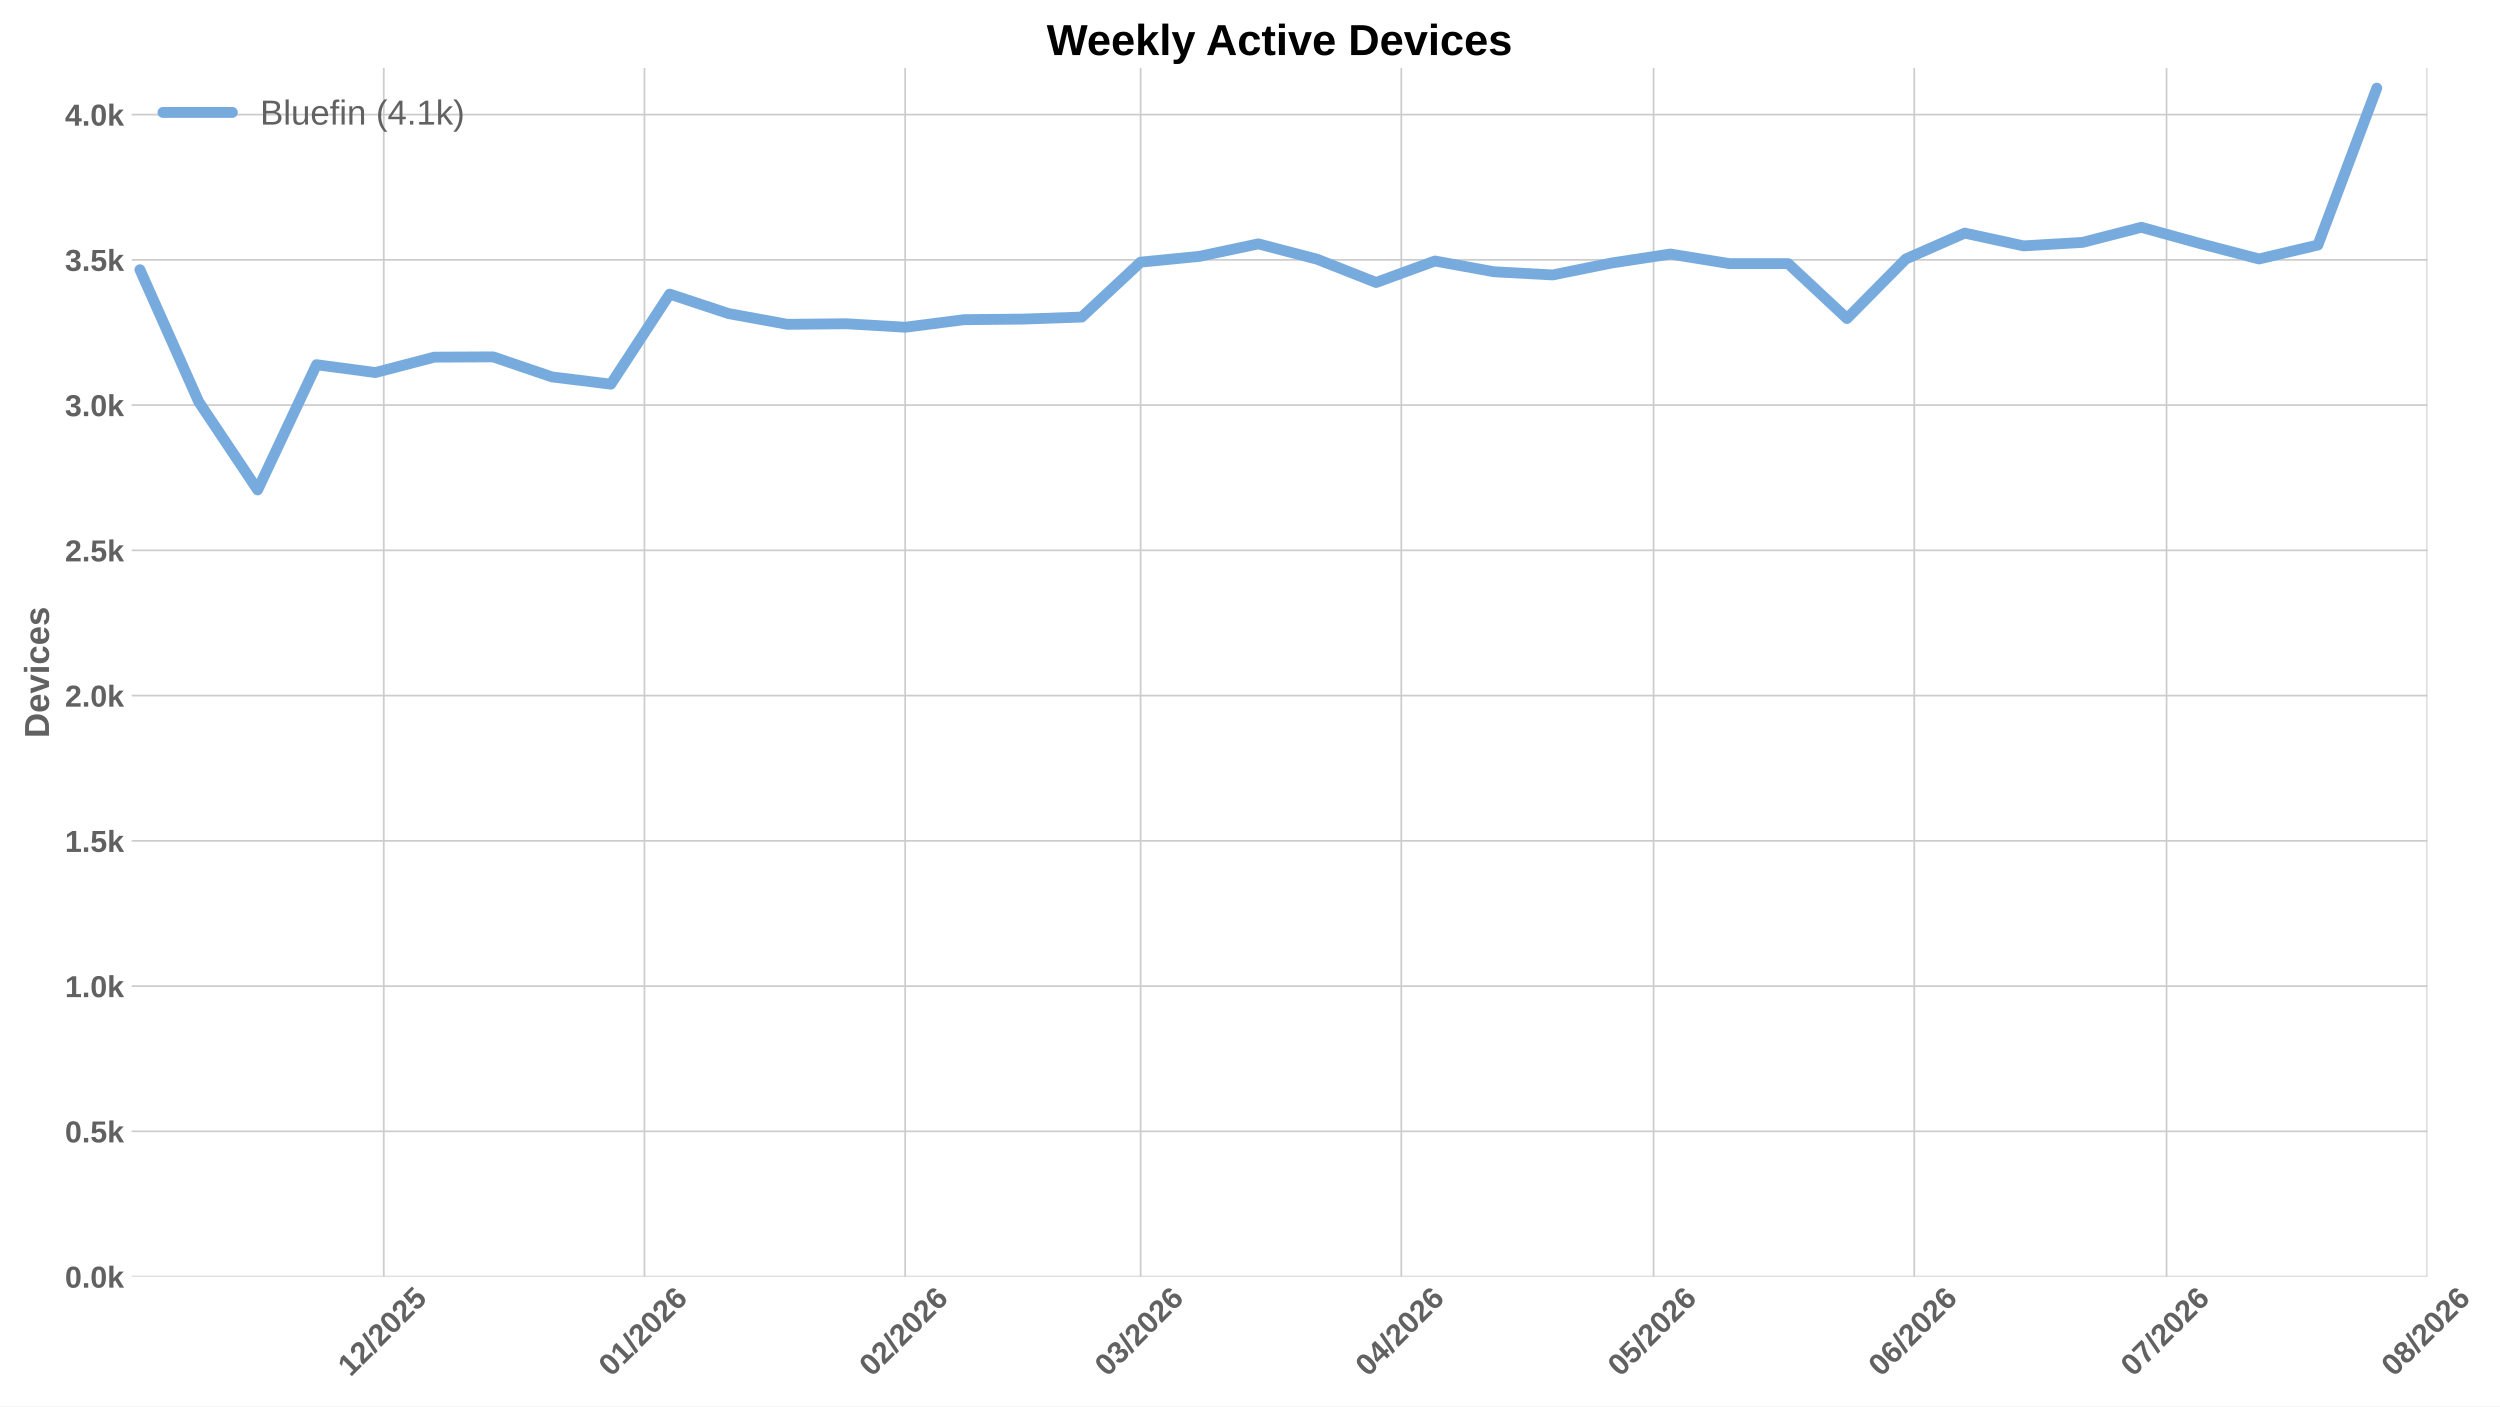
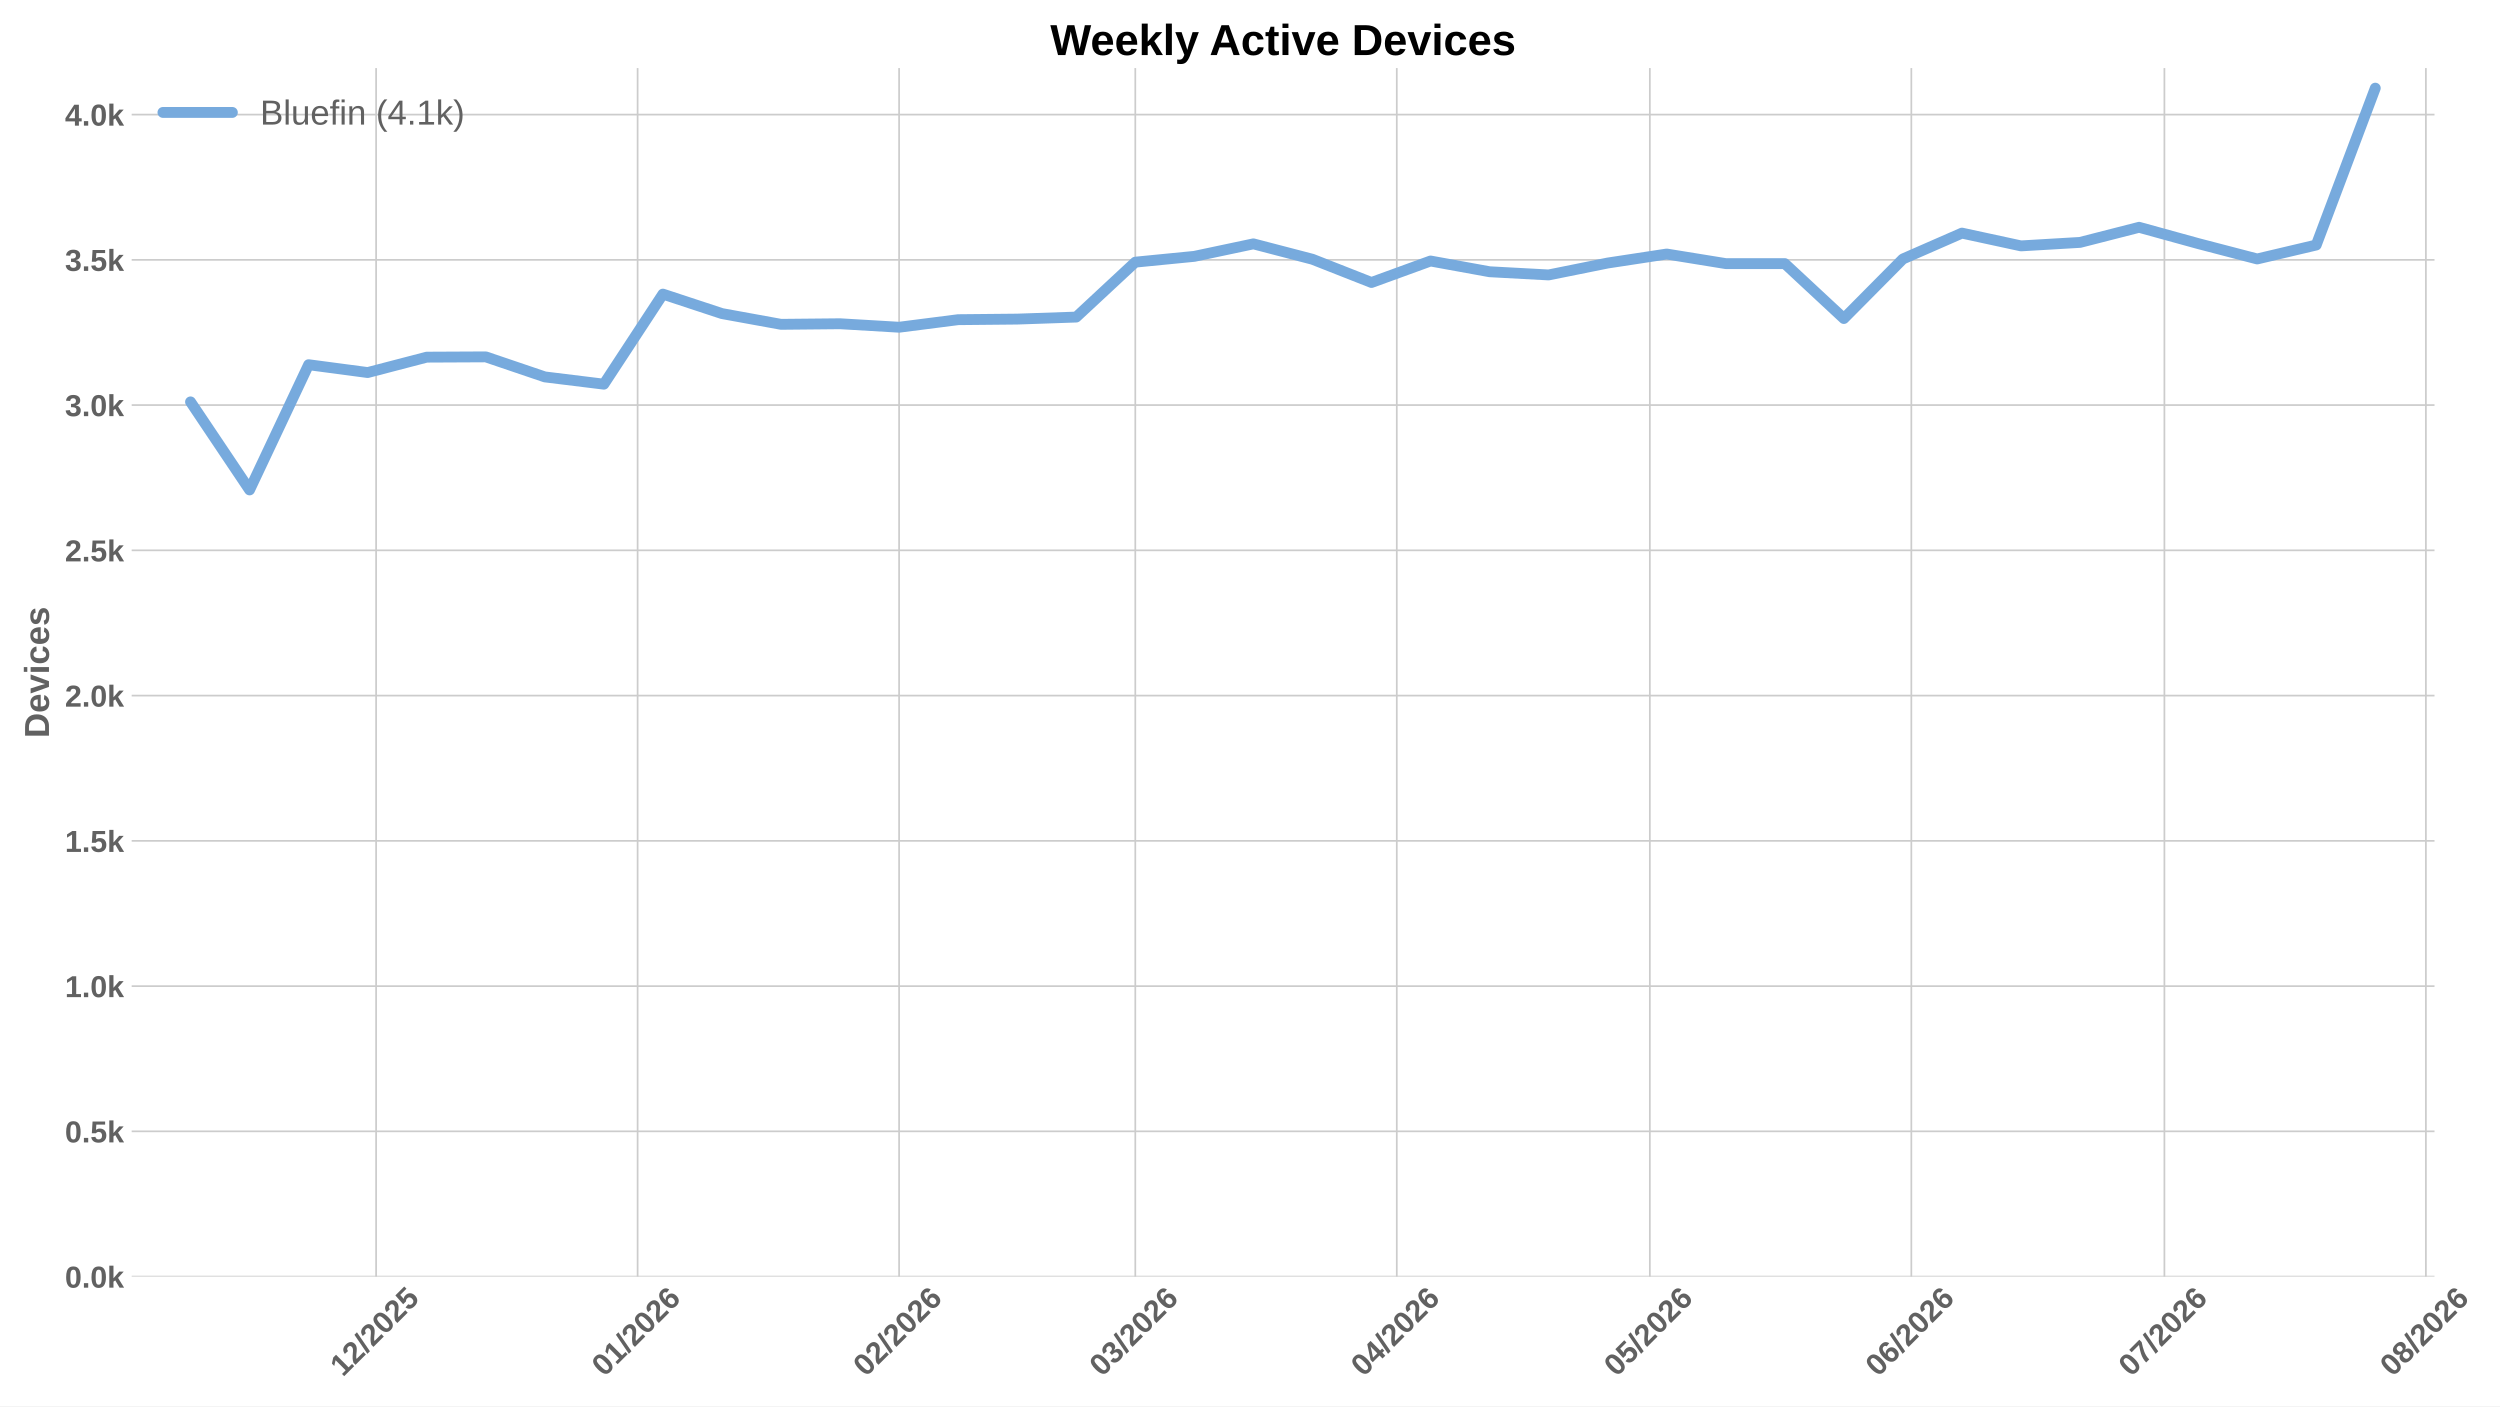
<svg xmlns="http://www.w3.org/2000/svg" xmlns:xlink="http://www.w3.org/1999/xlink" width="1152pt" height="648pt" viewBox="0 0 1152 648" version="1.1">
  <defs>
    <style type="text/css">*{stroke-linejoin: round; stroke-linecap: butt}</style>
  </defs>
  <g id="figure_1">
    <g id="patch_1">
      <path d="M 0 648  L 1152 648  L 1152 0  L 0 0  z " style="fill: #ffffff" />
    </g>
    <g id="axes_1">
      <g id="patch_2">
-         <path d="M 60.676 588.262  L 1118.549 588.262  L 1118.549 31.361  L 60.676 31.361  z " style="fill: #ffffff" />
+         <path d="M 60.676 588.262  L 1121.825 588.262  L 1121.825 31.361  L 60.676 31.361  z " style="fill: #ffffff" />
      </g>
      <g id="matplotlib.axis_1">
        <g id="xtick_1">
          <g id="line2d_1">
-             <path d="M 176.845 588.262  L 176.845 31.361  " clip-path="url(#pafa964f467)" style="fill: none; stroke: #cccccc; stroke-width: 0.8; stroke-linecap: round" />
+             <path d="M 173.311 588.262  L 173.311 31.361  " clip-path="url(#p1ce09789c3)" style="fill: none; stroke: #cccccc; stroke-width: 0.8; stroke-linecap: round" />
          </g>
          <g id="line2d_2" />
          <g id="text_1">
-             <g style="fill: #616161" transform="translate(161.5171 634.7498) rotate(-45) scale(0.14 -0.14)">
+             <g style="fill: #616161" transform="translate(157.9829 634.7498) rotate(-45) scale(0.14 -0.14)">
              <defs>
                <path id="LiberationSans-Bold-14" d="M 403 0  L 403 653  L 1494 653  L 1494 3656  L 438 2997  L 438 3688  L 1541 4403  L 2372 4403  L 2372 653  L 3381 653  L 3381 0  L 403 0  z " transform="scale(0.015625)" />
                <path id="LiberationSans-Bold-15" d="M 222 0  L 222 609  Q 394 988 711 1347  Q 1028 1706 1509 2097  Q 1972 2472 2158 2715  Q 2344 2959 2344 3194  Q 2344 3769 1766 3769  Q 1484 3769 1336 3617  Q 1188 3466 1144 3163  L 259 3213  Q 334 3825 717 4147  Q 1100 4469 1759 4469  Q 2472 4469 2853 4144  Q 3234 3819 3234 3231  Q 3234 2922 3112 2672  Q 2991 2422 2800 2211  Q 2609 2000 2376 1815  Q 2144 1631 1925 1456  Q 1706 1281 1526 1103  Q 1347 925 1259 722  L 3303 722  L 3303 0  L 222 0  z " transform="scale(0.015625)" />
                <path id="LiberationSans-Bold-12" d="M 63 -128  L 972 4638  L 1716 4638  L 822 -128  L 63 -128  z " transform="scale(0.015625)" />
                <path id="LiberationSans-Bold-13" d="M 3297 2203  Q 3297 1088 2914 512  Q 2531 -63 1766 -63  Q 253 -63 253 2203  Q 253 2994 418 3494  Q 584 3994 915 4231  Q 1247 4469 1791 4469  Q 2572 4469 2934 3903  Q 3297 3338 3297 2203  z M 2416 2203  Q 2416 2813 2356 3150  Q 2297 3488 2165 3634  Q 2034 3781 1784 3781  Q 1519 3781 1383 3632  Q 1247 3484 1189 3148  Q 1131 2813 1131 2203  Q 1131 1600 1192 1261  Q 1253 922 1386 775  Q 1519 628 1772 628  Q 2022 628 2158 783  Q 2294 938 2355 1278  Q 2416 1619 2416 2203  z " transform="scale(0.015625)" />
                <path id="LiberationSans-Bold-18" d="M 3381 1466  Q 3381 766 2945 351  Q 2509 -63 1750 -63  Q 1088 -63 689 235  Q 291 534 197 1100  L 1075 1172  Q 1144 891 1319 762  Q 1494 634 1759 634  Q 2088 634 2283 843  Q 2478 1053 2478 1447  Q 2478 1794 2293 2001  Q 2109 2209 1778 2209  Q 1413 2209 1181 1925  L 325 1925  L 478 4403  L 3125 4403  L 3125 3750  L 1275 3750  L 1203 2638  Q 1522 2919 2000 2919  Q 2628 2919 3004 2528  Q 3381 2138 3381 1466  z " transform="scale(0.015625)" />
              </defs>
              <use xlink:href="#LiberationSans-Bold-14" />
              <use xlink:href="#LiberationSans-Bold-15" transform="translate(55.60938 0)" />
              <use xlink:href="#LiberationSans-Bold-12" transform="translate(111.2188 0)" />
              <use xlink:href="#LiberationSans-Bold-15" transform="translate(139 0)" />
              <use xlink:href="#LiberationSans-Bold-13" transform="translate(194.6094 0)" />
              <use xlink:href="#LiberationSans-Bold-15" transform="translate(250.2188 0)" />
              <use xlink:href="#LiberationSans-Bold-18" transform="translate(305.8281 0)" />
            </g>
          </g>
        </g>
        <g id="xtick_2">
          <g id="line2d_3">
-             <path d="M 296.97 588.262  L 296.97 31.361  " clip-path="url(#pafa964f467)" style="fill: none; stroke: #cccccc; stroke-width: 0.8; stroke-linecap: round" />
+             <path d="M 293.808 588.262  L 293.808 31.361  " clip-path="url(#p1ce09789c3)" style="fill: none; stroke: #cccccc; stroke-width: 0.8; stroke-linecap: round" />
          </g>
          <g id="line2d_4" />
          <g id="text_2">
-             <g style="fill: #616161" transform="translate(281.6419 634.7498) rotate(-45) scale(0.14 -0.14)">
+             <g style="fill: #616161" transform="translate(278.4797 634.7498) rotate(-45) scale(0.14 -0.14)">
              <defs>
                <path id="LiberationSans-Bold-19" d="M 3328 1441  Q 3328 738 2934 337  Q 2541 -63 1847 -63  Q 1069 -63 651 482  Q 234 1028 234 2100  Q 234 3278 657 3873  Q 1081 4469 1869 4469  Q 2428 4469 2751 4222  Q 3075 3975 3209 3456  L 2381 3341  Q 2263 3775 1850 3775  Q 1497 3775 1295 3422  Q 1094 3069 1094 2350  Q 1234 2584 1484 2709  Q 1734 2834 2050 2834  Q 2641 2834 2984 2459  Q 3328 2084 3328 1441  z M 2447 1416  Q 2447 1791 2273 1989  Q 2100 2188 1797 2188  Q 1506 2188 1331 2002  Q 1156 1816 1156 1509  Q 1156 1125 1339 873  Q 1522 622 1819 622  Q 2116 622 2281 833  Q 2447 1044 2447 1416  z " transform="scale(0.015625)" />
              </defs>
              <use xlink:href="#LiberationSans-Bold-13" />
              <use xlink:href="#LiberationSans-Bold-14" transform="translate(55.60938 0)" />
              <use xlink:href="#LiberationSans-Bold-12" transform="translate(111.2188 0)" />
              <use xlink:href="#LiberationSans-Bold-15" transform="translate(139 0)" />
              <use xlink:href="#LiberationSans-Bold-13" transform="translate(194.6094 0)" />
              <use xlink:href="#LiberationSans-Bold-15" transform="translate(250.2188 0)" />
              <use xlink:href="#LiberationSans-Bold-19" transform="translate(305.8281 0)" />
            </g>
          </g>
        </g>
        <g id="xtick_3">
          <g id="line2d_5">
-             <path d="M 417.095 588.262  L 417.095 31.361  " clip-path="url(#pafa964f467)" style="fill: none; stroke: #cccccc; stroke-width: 0.8; stroke-linecap: round" />
+             <path d="M 414.305 588.262  L 414.305 31.361  " clip-path="url(#p1ce09789c3)" style="fill: none; stroke: #cccccc; stroke-width: 0.8; stroke-linecap: round" />
          </g>
          <g id="line2d_6" />
          <g id="text_3">
-             <g style="fill: #616161" transform="translate(401.7667 634.7498) rotate(-45) scale(0.14 -0.14)">
+             <g style="fill: #616161" transform="translate(398.9765 634.7498) rotate(-45) scale(0.14 -0.14)">
              <use xlink:href="#LiberationSans-Bold-13" />
              <use xlink:href="#LiberationSans-Bold-15" transform="translate(55.60938 0)" />
              <use xlink:href="#LiberationSans-Bold-12" transform="translate(111.2188 0)" />
              <use xlink:href="#LiberationSans-Bold-15" transform="translate(139 0)" />
              <use xlink:href="#LiberationSans-Bold-13" transform="translate(194.6094 0)" />
              <use xlink:href="#LiberationSans-Bold-15" transform="translate(250.2188 0)" />
              <use xlink:href="#LiberationSans-Bold-19" transform="translate(305.8281 0)" />
            </g>
          </g>
        </g>
        <g id="xtick_4">
          <g id="line2d_7">
-             <path d="M 525.595 588.262  L 525.595 31.361  " clip-path="url(#pafa964f467)" style="fill: none; stroke: #cccccc; stroke-width: 0.8; stroke-linecap: round" />
+             <path d="M 523.141 588.262  L 523.141 31.361  " clip-path="url(#p1ce09789c3)" style="fill: none; stroke: #cccccc; stroke-width: 0.8; stroke-linecap: round" />
          </g>
          <g id="line2d_8" />
          <g id="text_4">
-             <g style="fill: #616161" transform="translate(510.2665 634.7498) rotate(-45) scale(0.14 -0.14)">
+             <g style="fill: #616161" transform="translate(507.8123 634.7498) rotate(-45) scale(0.14 -0.14)">
              <defs>
                <path id="LiberationSans-Bold-16" d="M 3328 1222  Q 3328 603 2922 265  Q 2516 -72 1766 -72  Q 1056 -72 637 254  Q 219 581 147 1197  L 1041 1275  Q 1125 641 1763 641  Q 2078 641 2253 797  Q 2428 953 2428 1275  Q 2428 1569 2215 1725  Q 2003 1881 1584 1881  L 1278 1881  L 1278 2591  L 1566 2591  Q 1944 2591 2134 2745  Q 2325 2900 2325 3188  Q 2325 3459 2173 3614  Q 2022 3769 1731 3769  Q 1459 3769 1292 3619  Q 1125 3469 1100 3194  L 222 3256  Q 291 3825 694 4147  Q 1097 4469 1747 4469  Q 2438 4469 2827 4158  Q 3216 3847 3216 3297  Q 3216 2884 2973 2618  Q 2731 2353 2275 2266  L 2275 2253  Q 2781 2194 3054 1920  Q 3328 1647 3328 1222  z " transform="scale(0.015625)" />
              </defs>
              <use xlink:href="#LiberationSans-Bold-13" />
              <use xlink:href="#LiberationSans-Bold-16" transform="translate(55.60938 0)" />
              <use xlink:href="#LiberationSans-Bold-12" transform="translate(111.2188 0)" />
              <use xlink:href="#LiberationSans-Bold-15" transform="translate(139 0)" />
              <use xlink:href="#LiberationSans-Bold-13" transform="translate(194.6094 0)" />
              <use xlink:href="#LiberationSans-Bold-15" transform="translate(250.2188 0)" />
              <use xlink:href="#LiberationSans-Bold-19" transform="translate(305.8281 0)" />
            </g>
          </g>
        </g>
        <g id="xtick_5">
          <g id="line2d_9">
-             <path d="M 645.72 588.262  L 645.72 31.361  " clip-path="url(#pafa964f467)" style="fill: none; stroke: #cccccc; stroke-width: 0.8; stroke-linecap: round" />
+             <path d="M 643.637 588.262  L 643.637 31.361  " clip-path="url(#p1ce09789c3)" style="fill: none; stroke: #cccccc; stroke-width: 0.8; stroke-linecap: round" />
          </g>
          <g id="line2d_10" />
          <g id="text_5">
-             <g style="fill: #616161" transform="translate(630.3912 634.7498) rotate(-45) scale(0.14 -0.14)">
+             <g style="fill: #616161" transform="translate(628.3091 634.7498) rotate(-45) scale(0.14 -0.14)">
              <defs>
                <path id="LiberationSans-Bold-17" d="M 2938 897  L 2938 0  L 2100 0  L 2100 897  L 97 897  L 97 1556  L 1956 4403  L 2938 4403  L 2938 1550  L 3525 1550  L 3525 897  L 2938 897  z M 2100 2991  Q 2100 3159 2111 3356  Q 2122 3553 2128 3609  Q 2047 3434 1834 3103  L 813 1550  L 2100 1550  L 2100 2991  z " transform="scale(0.015625)" />
              </defs>
              <use xlink:href="#LiberationSans-Bold-13" />
              <use xlink:href="#LiberationSans-Bold-17" transform="translate(55.60938 0)" />
              <use xlink:href="#LiberationSans-Bold-12" transform="translate(111.2188 0)" />
              <use xlink:href="#LiberationSans-Bold-15" transform="translate(139 0)" />
              <use xlink:href="#LiberationSans-Bold-13" transform="translate(194.6094 0)" />
              <use xlink:href="#LiberationSans-Bold-15" transform="translate(250.2188 0)" />
              <use xlink:href="#LiberationSans-Bold-19" transform="translate(305.8281 0)" />
            </g>
          </g>
        </g>
        <g id="xtick_6">
          <g id="line2d_11">
-             <path d="M 761.969 588.262  L 761.969 31.361  " clip-path="url(#pafa964f467)" style="fill: none; stroke: #cccccc; stroke-width: 0.8; stroke-linecap: round" />
+             <path d="M 760.247 588.262  L 760.247 31.361  " clip-path="url(#p1ce09789c3)" style="fill: none; stroke: #cccccc; stroke-width: 0.8; stroke-linecap: round" />
          </g>
          <g id="line2d_12" />
          <g id="text_6">
-             <g style="fill: #616161" transform="translate(746.641 634.7498) rotate(-45) scale(0.14 -0.14)">
+             <g style="fill: #616161" transform="translate(744.9189 634.7498) rotate(-45) scale(0.14 -0.14)">
              <use xlink:href="#LiberationSans-Bold-13" />
              <use xlink:href="#LiberationSans-Bold-18" transform="translate(55.60938 0)" />
              <use xlink:href="#LiberationSans-Bold-12" transform="translate(111.2188 0)" />
              <use xlink:href="#LiberationSans-Bold-15" transform="translate(139 0)" />
              <use xlink:href="#LiberationSans-Bold-13" transform="translate(194.6094 0)" />
              <use xlink:href="#LiberationSans-Bold-15" transform="translate(250.2188 0)" />
              <use xlink:href="#LiberationSans-Bold-19" transform="translate(305.8281 0)" />
            </g>
          </g>
        </g>
        <g id="xtick_7">
          <g id="line2d_13">
-             <path d="M 882.094 588.262  L 882.094 31.361  " clip-path="url(#pafa964f467)" style="fill: none; stroke: #cccccc; stroke-width: 0.8; stroke-linecap: round" />
+             <path d="M 880.744 588.262  L 880.744 31.361  " clip-path="url(#p1ce09789c3)" style="fill: none; stroke: #cccccc; stroke-width: 0.8; stroke-linecap: round" />
          </g>
          <g id="line2d_14" />
          <g id="text_7">
-             <g style="fill: #616161" transform="translate(866.7658 634.7498) rotate(-45) scale(0.14 -0.14)">
+             <g style="fill: #616161" transform="translate(865.4157 634.7498) rotate(-45) scale(0.14 -0.14)">
              <use xlink:href="#LiberationSans-Bold-13" />
              <use xlink:href="#LiberationSans-Bold-19" transform="translate(55.60938 0)" />
              <use xlink:href="#LiberationSans-Bold-12" transform="translate(111.2188 0)" />
              <use xlink:href="#LiberationSans-Bold-15" transform="translate(139 0)" />
              <use xlink:href="#LiberationSans-Bold-13" transform="translate(194.6094 0)" />
              <use xlink:href="#LiberationSans-Bold-15" transform="translate(250.2188 0)" />
              <use xlink:href="#LiberationSans-Bold-19" transform="translate(305.8281 0)" />
            </g>
          </g>
        </g>
        <g id="xtick_8">
          <g id="line2d_15">
-             <path d="M 998.344 588.262  L 998.344 31.361  " clip-path="url(#pafa964f467)" style="fill: none; stroke: #cccccc; stroke-width: 0.8; stroke-linecap: round" />
+             <path d="M 997.354 588.262  L 997.354 31.361  " clip-path="url(#p1ce09789c3)" style="fill: none; stroke: #cccccc; stroke-width: 0.8; stroke-linecap: round" />
          </g>
          <g id="line2d_16" />
          <g id="text_8">
-             <g style="fill: #616161" transform="translate(983.0155 634.7498) rotate(-45) scale(0.14 -0.14)">
+             <g style="fill: #616161" transform="translate(982.0255 634.7498) rotate(-45) scale(0.14 -0.14)">
              <defs>
                <path id="LiberationSans-Bold-1a" d="M 3278 3706  Q 2981 3238 2717 2797  Q 2453 2356 2256 1911  Q 2059 1466 1945 995  Q 1831 525 1831 0  L 916 0  Q 916 550 1059 1064  Q 1203 1578 1475 2111  Q 1747 2644 2463 3681  L 275 3681  L 275 4403  L 3278 4403  L 3278 3706  z " transform="scale(0.015625)" />
              </defs>
              <use xlink:href="#LiberationSans-Bold-13" />
              <use xlink:href="#LiberationSans-Bold-1a" transform="translate(55.60938 0)" />
              <use xlink:href="#LiberationSans-Bold-12" transform="translate(111.2188 0)" />
              <use xlink:href="#LiberationSans-Bold-15" transform="translate(139 0)" />
              <use xlink:href="#LiberationSans-Bold-13" transform="translate(194.6094 0)" />
              <use xlink:href="#LiberationSans-Bold-15" transform="translate(250.2188 0)" />
              <use xlink:href="#LiberationSans-Bold-19" transform="translate(305.8281 0)" />
            </g>
          </g>
        </g>
        <g id="xtick_9">
          <g id="line2d_17">
-             <path d="M 1118.469 588.262  L 1118.469 31.361  " clip-path="url(#pafa964f467)" style="fill: none; stroke: #cccccc; stroke-width: 0.8; stroke-linecap: round" />
+             <path d="M 1117.851 588.262  L 1117.851 31.361  " clip-path="url(#p1ce09789c3)" style="fill: none; stroke: #cccccc; stroke-width: 0.8; stroke-linecap: round" />
          </g>
          <g id="line2d_18" />
          <g id="text_9">
-             <g style="fill: #616161" transform="translate(1103.14 634.7498) rotate(-45) scale(0.14 -0.14)">
+             <g style="fill: #616161" transform="translate(1102.522 634.7498) rotate(-45) scale(0.14 -0.14)">
              <defs>
                <path id="LiberationSans-Bold-1b" d="M 3363 1241  Q 3363 622 2953 279  Q 2544 -63 1784 -63  Q 1031 -63 617 278  Q 203 619 203 1234  Q 203 1656 447 1945  Q 691 2234 1100 2303  L 1100 2316  Q 744 2394 525 2669  Q 306 2944 306 3303  Q 306 3844 689 4156  Q 1072 4469 1772 4469  Q 2488 4469 2870 4164  Q 3253 3859 3253 3297  Q 3253 2938 3036 2666  Q 2819 2394 2453 2322  L 2453 2309  Q 2878 2241 3120 1961  Q 3363 1681 3363 1241  z M 2350 3250  Q 2350 3563 2206 3708  Q 2063 3853 1772 3853  Q 1203 3853 1203 3250  Q 1203 2619 1778 2619  Q 2066 2619 2208 2766  Q 2350 2913 2350 3250  z M 2453 1313  Q 2453 2003 1766 2003  Q 1447 2003 1276 1822  Q 1106 1641 1106 1300  Q 1106 913 1275 734  Q 1444 556 1791 556  Q 2131 556 2292 734  Q 2453 913 2453 1313  z " transform="scale(0.015625)" />
              </defs>
              <use xlink:href="#LiberationSans-Bold-13" />
              <use xlink:href="#LiberationSans-Bold-1b" transform="translate(55.60938 0)" />
              <use xlink:href="#LiberationSans-Bold-12" transform="translate(111.2188 0)" />
              <use xlink:href="#LiberationSans-Bold-15" transform="translate(139 0)" />
              <use xlink:href="#LiberationSans-Bold-13" transform="translate(194.6094 0)" />
              <use xlink:href="#LiberationSans-Bold-15" transform="translate(250.2188 0)" />
              <use xlink:href="#LiberationSans-Bold-19" transform="translate(305.8281 0)" />
            </g>
          </g>
        </g>
      </g>
      <g id="matplotlib.axis_2">
        <g id="ytick_1">
          <g id="line2d_19">
-             <path d="M 60.676 588.262  L 1118.549 588.262  " clip-path="url(#pafa964f467)" style="fill: none; stroke: #cccccc; stroke-width: 0.8; stroke-linecap: round" />
+             <path d="M 60.676 588.262  L 1121.825 588.262  " clip-path="url(#p1ce09789c3)" style="fill: none; stroke: #cccccc; stroke-width: 0.8; stroke-linecap: round" />
          </g>
          <g id="line2d_20" />
          <g id="text_10">
            <g style="fill: #616161" transform="translate(29.93031 593.3584) scale(0.14 -0.14)">
              <defs>
                <path id="LiberationSans-Bold-11" d="M 434 0  L 434 953  L 1338 953  L 1338 0  L 434 0  z " transform="scale(0.015625)" />
                <path id="LiberationSans-Bold-4e" d="M 2606 0  L 1703 1531  L 1325 1269  L 1325 0  L 447 0  L 447 4638  L 1325 4638  L 1325 1981  L 2531 3381  L 3475 3381  L 2288 2063  L 3566 0  L 2606 0  z " transform="scale(0.015625)" />
              </defs>
              <use xlink:href="#LiberationSans-Bold-13" />
              <use xlink:href="#LiberationSans-Bold-11" transform="translate(55.60938 0)" />
              <use xlink:href="#LiberationSans-Bold-13" transform="translate(83.39062 0)" />
              <use xlink:href="#LiberationSans-Bold-4e" transform="translate(139 0)" />
            </g>
          </g>
        </g>
        <g id="ytick_2">
          <g id="line2d_21">
-             <path d="M 60.676 521.329  L 1118.549 521.329  " clip-path="url(#pafa964f467)" style="fill: none; stroke: #cccccc; stroke-width: 0.8; stroke-linecap: round" />
+             <path d="M 60.676 521.329  L 1121.825 521.329  " clip-path="url(#p1ce09789c3)" style="fill: none; stroke: #cccccc; stroke-width: 0.8; stroke-linecap: round" />
          </g>
          <g id="line2d_22" />
          <g id="text_11">
            <g style="fill: #616161" transform="translate(29.93031 526.4256) scale(0.14 -0.14)">
              <use xlink:href="#LiberationSans-Bold-13" />
              <use xlink:href="#LiberationSans-Bold-11" transform="translate(55.60938 0)" />
              <use xlink:href="#LiberationSans-Bold-18" transform="translate(83.39062 0)" />
              <use xlink:href="#LiberationSans-Bold-4e" transform="translate(139 0)" />
            </g>
          </g>
        </g>
        <g id="ytick_3">
          <g id="line2d_23">
-             <path d="M 60.676 454.396  L 1118.549 454.396  " clip-path="url(#pafa964f467)" style="fill: none; stroke: #cccccc; stroke-width: 0.8; stroke-linecap: round" />
+             <path d="M 60.676 454.396  L 1121.825 454.396  " clip-path="url(#p1ce09789c3)" style="fill: none; stroke: #cccccc; stroke-width: 0.8; stroke-linecap: round" />
          </g>
          <g id="line2d_24" />
          <g id="text_12">
            <g style="fill: #616161" transform="translate(29.93031 459.4927) scale(0.14 -0.14)">
              <use xlink:href="#LiberationSans-Bold-14" />
              <use xlink:href="#LiberationSans-Bold-11" transform="translate(55.60938 0)" />
              <use xlink:href="#LiberationSans-Bold-13" transform="translate(83.39062 0)" />
              <use xlink:href="#LiberationSans-Bold-4e" transform="translate(139 0)" />
            </g>
          </g>
        </g>
        <g id="ytick_4">
          <g id="line2d_25">
-             <path d="M 60.676 387.464  L 1118.549 387.464  " clip-path="url(#pafa964f467)" style="fill: none; stroke: #cccccc; stroke-width: 0.8; stroke-linecap: round" />
+             <path d="M 60.676 387.464  L 1121.825 387.464  " clip-path="url(#p1ce09789c3)" style="fill: none; stroke: #cccccc; stroke-width: 0.8; stroke-linecap: round" />
          </g>
          <g id="line2d_26" />
          <g id="text_13">
            <g style="fill: #616161" transform="translate(29.93031 392.5598) scale(0.14 -0.14)">
              <use xlink:href="#LiberationSans-Bold-14" />
              <use xlink:href="#LiberationSans-Bold-11" transform="translate(55.60938 0)" />
              <use xlink:href="#LiberationSans-Bold-18" transform="translate(83.39062 0)" />
              <use xlink:href="#LiberationSans-Bold-4e" transform="translate(139 0)" />
            </g>
          </g>
        </g>
        <g id="ytick_5">
          <g id="line2d_27">
-             <path d="M 60.676 320.531  L 1118.549 320.531  " clip-path="url(#pafa964f467)" style="fill: none; stroke: #cccccc; stroke-width: 0.8; stroke-linecap: round" />
+             <path d="M 60.676 320.531  L 1121.825 320.531  " clip-path="url(#p1ce09789c3)" style="fill: none; stroke: #cccccc; stroke-width: 0.8; stroke-linecap: round" />
          </g>
          <g id="line2d_28" />
          <g id="text_14">
            <g style="fill: #616161" transform="translate(29.93031 325.6269) scale(0.14 -0.14)">
              <use xlink:href="#LiberationSans-Bold-15" />
              <use xlink:href="#LiberationSans-Bold-11" transform="translate(55.60938 0)" />
              <use xlink:href="#LiberationSans-Bold-13" transform="translate(83.39062 0)" />
              <use xlink:href="#LiberationSans-Bold-4e" transform="translate(139 0)" />
            </g>
          </g>
        </g>
        <g id="ytick_6">
          <g id="line2d_29">
-             <path d="M 60.676 253.598  L 1118.549 253.598  " clip-path="url(#pafa964f467)" style="fill: none; stroke: #cccccc; stroke-width: 0.8; stroke-linecap: round" />
+             <path d="M 60.676 253.598  L 1121.825 253.598  " clip-path="url(#p1ce09789c3)" style="fill: none; stroke: #cccccc; stroke-width: 0.8; stroke-linecap: round" />
          </g>
          <g id="line2d_30" />
          <g id="text_15">
            <g style="fill: #616161" transform="translate(29.93031 258.694) scale(0.14 -0.14)">
              <use xlink:href="#LiberationSans-Bold-15" />
              <use xlink:href="#LiberationSans-Bold-11" transform="translate(55.60938 0)" />
              <use xlink:href="#LiberationSans-Bold-18" transform="translate(83.39062 0)" />
              <use xlink:href="#LiberationSans-Bold-4e" transform="translate(139 0)" />
            </g>
          </g>
        </g>
        <g id="ytick_7">
          <g id="line2d_31">
-             <path d="M 60.676 186.665  L 1118.549 186.665  " clip-path="url(#pafa964f467)" style="fill: none; stroke: #cccccc; stroke-width: 0.8; stroke-linecap: round" />
+             <path d="M 60.676 186.665  L 1121.825 186.665  " clip-path="url(#p1ce09789c3)" style="fill: none; stroke: #cccccc; stroke-width: 0.8; stroke-linecap: round" />
          </g>
          <g id="line2d_32" />
          <g id="text_16">
            <g style="fill: #616161" transform="translate(29.93031 191.7611) scale(0.14 -0.14)">
              <use xlink:href="#LiberationSans-Bold-16" />
              <use xlink:href="#LiberationSans-Bold-11" transform="translate(55.60938 0)" />
              <use xlink:href="#LiberationSans-Bold-13" transform="translate(83.39062 0)" />
              <use xlink:href="#LiberationSans-Bold-4e" transform="translate(139 0)" />
            </g>
          </g>
        </g>
        <g id="ytick_8">
          <g id="line2d_33">
-             <path d="M 60.676 119.732  L 1118.549 119.732  " clip-path="url(#pafa964f467)" style="fill: none; stroke: #cccccc; stroke-width: 0.8; stroke-linecap: round" />
+             <path d="M 60.676 119.732  L 1121.825 119.732  " clip-path="url(#p1ce09789c3)" style="fill: none; stroke: #cccccc; stroke-width: 0.8; stroke-linecap: round" />
          </g>
          <g id="line2d_34" />
          <g id="text_17">
            <g style="fill: #616161" transform="translate(29.93031 124.8282) scale(0.14 -0.14)">
              <use xlink:href="#LiberationSans-Bold-16" />
              <use xlink:href="#LiberationSans-Bold-11" transform="translate(55.60938 0)" />
              <use xlink:href="#LiberationSans-Bold-18" transform="translate(83.39062 0)" />
              <use xlink:href="#LiberationSans-Bold-4e" transform="translate(139 0)" />
            </g>
          </g>
        </g>
        <g id="ytick_9">
          <g id="line2d_35">
-             <path d="M 60.676 52.799  L 1118.549 52.799  " clip-path="url(#pafa964f467)" style="fill: none; stroke: #cccccc; stroke-width: 0.8; stroke-linecap: round" />
+             <path d="M 60.676 52.799  L 1121.825 52.799  " clip-path="url(#p1ce09789c3)" style="fill: none; stroke: #cccccc; stroke-width: 0.8; stroke-linecap: round" />
          </g>
          <g id="line2d_36" />
          <g id="text_18">
            <g style="fill: #616161" transform="translate(29.93031 57.89534) scale(0.14 -0.14)">
              <use xlink:href="#LiberationSans-Bold-17" />
              <use xlink:href="#LiberationSans-Bold-11" transform="translate(55.60938 0)" />
              <use xlink:href="#LiberationSans-Bold-13" transform="translate(83.39062 0)" />
              <use xlink:href="#LiberationSans-Bold-4e" transform="translate(139 0)" />
            </g>
          </g>
        </g>
        <g id="text_19">
          <g style="fill: #616161" transform="translate(22.56312 340.0552) rotate(-90) scale(0.16 -0.16)">
            <defs>
              <path id="LiberationSans-Bold-27" d="M 4353 2234  Q 4353 1553 4086 1045  Q 3819 538 3330 269  Q 2841 0 2209 0  L 428 0  L 428 4403  L 2022 4403  Q 3134 4403 3743 3842  Q 4353 3281 4353 2234  z M 3425 2234  Q 3425 2944 3056 3317  Q 2688 3691 2003 3691  L 1350 3691  L 1350 713  L 2131 713  Q 2725 713 3075 1122  Q 3425 1531 3425 2234  z " transform="scale(0.015625)" />
              <path id="LiberationSans-Bold-48" d="M 1831 -63  Q 1069 -63 659 389  Q 250 841 250 1706  Q 250 2544 665 2994  Q 1081 3444 1844 3444  Q 2572 3444 2956 2961  Q 3341 2478 3341 1547  L 3341 1522  L 1172 1522  Q 1172 1028 1355 776  Q 1538 525 1875 525  Q 2341 525 2463 928  L 3291 856  Q 2931 -63 1831 -63  z M 1831 2891  Q 1522 2891 1355 2675  Q 1188 2459 1178 2072  L 2491 2072  Q 2466 2481 2294 2686  Q 2122 2891 1831 2891  z " transform="scale(0.015625)" />
              <path id="LiberationSans-Bold-59" d="M 2284 0  L 1234 0  L 25 3381  L 953 3381  L 1544 1491  Q 1591 1334 1766 709  Q 1797 838 1894 1159  Q 1991 1481 2613 3381  L 3531 3381  L 2284 0  z " transform="scale(0.015625)" />
              <path id="LiberationSans-Bold-4c" d="M 447 3991  L 447 4638  L 1325 4638  L 1325 3991  L 447 3991  z M 447 0  L 447 3381  L 1325 3381  L 1325 0  L 447 0  z " transform="scale(0.015625)" />
              <path id="LiberationSans-Bold-46" d="M 1856 -63  Q 1088 -63 669 395  Q 250 853 250 1672  Q 250 2509 672 2976  Q 1094 3444 1869 3444  Q 2466 3444 2856 3144  Q 3247 2844 3347 2316  L 2463 2272  Q 2425 2531 2275 2686  Q 2125 2841 1850 2841  Q 1172 2841 1172 1706  Q 1172 538 1863 538  Q 2113 538 2281 695  Q 2450 853 2491 1166  L 3372 1125  Q 3325 778 3123 506  Q 2922 234 2594 85  Q 2266 -63 1856 -63  z " transform="scale(0.015625)" />
              <path id="LiberationSans-Bold-56" d="M 3297 988  Q 3297 497 2895 217  Q 2494 -63 1784 -63  Q 1088 -63 717 157  Q 347 378 225 844  L 997 959  Q 1063 719 1223 619  Q 1384 519 1784 519  Q 2153 519 2322 612  Q 2491 706 2491 906  Q 2491 1069 2355 1164  Q 2219 1259 1894 1325  Q 1150 1472 890 1598  Q 631 1725 495 1926  Q 359 2128 359 2422  Q 359 2906 732 3176  Q 1106 3447 1791 3447  Q 2394 3447 2761 3212  Q 3128 2978 3219 2534  L 2441 2453  Q 2403 2659 2256 2761  Q 2109 2863 1791 2863  Q 1478 2863 1322 2783  Q 1166 2703 1166 2516  Q 1166 2369 1286 2283  Q 1406 2197 1691 2141  Q 2088 2059 2395 1973  Q 2703 1888 2889 1769  Q 3075 1650 3186 1464  Q 3297 1278 3297 988  z " transform="scale(0.015625)" />
            </defs>
            <use xlink:href="#LiberationSans-Bold-27" />
            <use xlink:href="#LiberationSans-Bold-48" transform="translate(72.21875 0)" />
            <use xlink:href="#LiberationSans-Bold-59" transform="translate(127.8281 0)" />
            <use xlink:href="#LiberationSans-Bold-4c" transform="translate(183.4375 0)" />
            <use xlink:href="#LiberationSans-Bold-46" transform="translate(211.2188 0)" />
            <use xlink:href="#LiberationSans-Bold-48" transform="translate(266.8281 0)" />
            <use xlink:href="#LiberationSans-Bold-56" transform="translate(322.4375 0)" />
          </g>
        </g>
      </g>
      <g id="line2d_37">
-         <path d="M 64.471 124.283  L 91.596 185.192  L 118.721 225.754  L 145.846 168.058  L 172.97 171.672  L 200.095 164.577  L 227.22 164.443  L 254.345 173.68  L 281.47 177.027  L 308.595 135.528  L 335.72 144.497  L 362.845 149.45  L 389.97 149.183  L 417.095 150.789  L 444.22 147.308  L 471.345 147.041  L 498.47 146.104  L 525.595 120.803  L 552.72 118.126  L 579.845 112.369  L 606.97 119.464  L 634.095 130.174  L 661.22 120.268  L 688.344 125.221  L 715.469 126.693  L 742.594 121.205  L 769.719 117.055  L 796.844 121.472  L 823.969 121.472  L 851.094 146.773  L 878.219 119.33  L 905.344 107.416  L 932.469 113.306  L 959.594 111.7  L 986.719 104.739  L 1013.844 112.236  L 1040.969 119.33  L 1068.094 112.905  L 1095.219 40.617  " clip-path="url(#pafa964f467)" style="fill: none; stroke: #77aadd; stroke-width: 5; stroke-linecap: round" />
+         <path d="M 87.797 185.192  L 115.006 225.754  L 142.215 168.058  L 169.424 171.672  L 196.633 164.577  L 223.842 164.443  L 251.051 173.68  L 278.26 177.027  L 305.469 135.528  L 332.678 144.497  L 359.887 149.45  L 387.096 149.183  L 414.305 150.789  L 441.514 147.308  L 468.723 147.041  L 495.932 146.104  L 523.141 120.803  L 550.35 118.126  L 577.559 112.369  L 604.768 119.464  L 631.976 130.174  L 659.185 120.268  L 686.394 125.221  L 713.603 126.693  L 740.812 121.205  L 768.021 117.055  L 795.23 121.472  L 822.439 121.472  L 849.648 146.773  L 876.857 119.33  L 904.066 107.416  L 931.275 113.306  L 958.484 111.7  L 985.693 104.739  L 1012.902 112.236  L 1040.111 119.33  L 1067.32 112.905  L 1094.529 40.617  " clip-path="url(#p1ce09789c3)" style="fill: none; stroke: #77aadd; stroke-width: 5; stroke-linecap: round" />
      </g>
      <g id="patch_3">
        <path d="M 60.676 588.262  L 60.676 31.361  " style="fill: none" />
      </g>
      <g id="patch_4">
-         <path d="M 1118.549 588.262  L 1118.549 31.361  " style="fill: none" />
+         <path d="M 1121.825 588.262  L 1121.825 31.361  " style="fill: none" />
      </g>
      <g id="patch_5">
-         <path d="M 60.676 588.262  L 1118.549 588.262  " style="fill: none" />
+         <path d="M 60.676 588.262  L 1121.825 588.262  " style="fill: none" />
      </g>
      <g id="patch_6">
-         <path d="M 60.676 31.361  L 1118.549 31.361  " style="fill: none" />
+         <path d="M 60.676 31.361  L 1121.825 31.361  " style="fill: none" />
      </g>
      <g id="text_20">
-         <g transform="translate(482.3293 25.36055) scale(0.2 -0.2)">
+         <g transform="translate(483.9674 25.36055) scale(0.2 -0.2)">
          <defs>
            <path id="LiberationSans-Bold-3a" d="M 4897 0  L 3803 0  L 3206 2547  Q 3097 2997 3022 3488  Q 2947 3078 2900 2864  Q 2853 2650 2234 0  L 1141 0  L 6 4403  L 941 4403  L 1578 1559  L 1722 872  Q 1809 1306 1892 1701  Q 1975 2097 2516 4403  L 3547 4403  L 4103 2059  Q 4169 1797 4325 872  L 4403 1234  L 4569 1953  L 5100 4403  L 6034 4403  L 4897 0  z " transform="scale(0.015625)" />
            <path id="LiberationSans-Bold-4f" d="M 447 0  L 447 4638  L 1325 4638  L 1325 0  L 447 0  z " transform="scale(0.015625)" />
            <path id="LiberationSans-Bold-5c" d="M 884 -1328  Q 569 -1328 331 -1288  L 331 -663  Q 497 -688 634 -688  Q 822 -688 945 -628  Q 1069 -569 1167 -431  Q 1266 -294 1388 34  L 50 3381  L 978 3381  L 1509 1797  Q 1634 1456 1825 753  L 1903 1050  L 2106 1784  L 2606 3381  L 3525 3381  L 2188 -178  Q 1919 -828 1630 -1078  Q 1341 -1328 884 -1328  z " transform="scale(0.015625)" />
            <path id="LiberationSans-Bold-3" transform="scale(0.015625)" />
            <path id="LiberationSans-Bold-24" d="M 3541 0  L 3150 1125  L 1472 1125  L 1081 0  L 159 0  L 1766 4403  L 2853 4403  L 4453 0  L 3541 0  z M 2309 3725  L 2291 3656  Q 2259 3544 2215 3400  Q 2172 3256 1678 1819  L 2944 1819  L 2509 3084  L 2375 3509  L 2309 3725  z " transform="scale(0.015625)" />
            <path id="LiberationSans-Bold-57" d="M 1313 -56  Q 925 -56 715 155  Q 506 366 506 794  L 506 2788  L 78 2788  L 78 3381  L 550 3381  L 825 4175  L 1375 4175  L 1375 3381  L 2016 3381  L 2016 2788  L 1375 2788  L 1375 1031  Q 1375 784 1469 667  Q 1563 550 1759 550  Q 1863 550 2053 594  L 2053 50  Q 1728 -56 1313 -56  z " transform="scale(0.015625)" />
          </defs>
          <use xlink:href="#LiberationSans-Bold-3a" />
          <use xlink:href="#LiberationSans-Bold-48" transform="translate(92.57812 0)" />
          <use xlink:href="#LiberationSans-Bold-48" transform="translate(148.1875 0)" />
          <use xlink:href="#LiberationSans-Bold-4e" transform="translate(203.7969 0)" />
          <use xlink:href="#LiberationSans-Bold-4f" transform="translate(259.4062 0)" />
          <use xlink:href="#LiberationSans-Bold-5c" transform="translate(287.1875 0)" />
          <use xlink:href="#LiberationSans-Bold-3" transform="translate(342.7969 0)" />
          <use xlink:href="#LiberationSans-Bold-24" transform="translate(366.875 0)" />
          <use xlink:href="#LiberationSans-Bold-46" transform="translate(439.0938 0)" />
          <use xlink:href="#LiberationSans-Bold-57" transform="translate(494.7031 0)" />
          <use xlink:href="#LiberationSans-Bold-4c" transform="translate(528 0)" />
          <use xlink:href="#LiberationSans-Bold-59" transform="translate(555.7812 0)" />
          <use xlink:href="#LiberationSans-Bold-48" transform="translate(611.3906 0)" />
          <use xlink:href="#LiberationSans-Bold-3" transform="translate(667 0)" />
          <use xlink:href="#LiberationSans-Bold-27" transform="translate(694.7812 0)" />
          <use xlink:href="#LiberationSans-Bold-48" transform="translate(767 0)" />
          <use xlink:href="#LiberationSans-Bold-59" transform="translate(822.6094 0)" />
          <use xlink:href="#LiberationSans-Bold-4c" transform="translate(878.2188 0)" />
          <use xlink:href="#LiberationSans-Bold-46" transform="translate(906 0)" />
          <use xlink:href="#LiberationSans-Bold-48" transform="translate(961.6094 0)" />
          <use xlink:href="#LiberationSans-Bold-56" transform="translate(1017.219 0)" />
        </g>
      </g>
      <g id="legend_1">
        <g id="line2d_38">
          <path d="M 75.076 51.809  L 91.076 51.809  L 107.076 51.809  " style="fill: none; stroke: #77aadd; stroke-width: 5; stroke-linecap: round" />
        </g>
        <g id="text_21">
          <g style="fill: #616161" transform="translate(119.8756 57.40898) scale(0.16 -0.16)">
            <defs>
              <path id="LiberationSans-25" d="M 3931 1241  Q 3931 653 3503 326  Q 3075 0 2313 0  L 525 0  L 525 4403  L 2125 4403  Q 3675 4403 3675 3334  Q 3675 2944 3456 2678  Q 3238 2413 2838 2322  Q 3363 2259 3647 1970  Q 3931 1681 3931 1241  z M 3075 3263  Q 3075 3619 2831 3772  Q 2588 3925 2125 3925  L 1122 3925  L 1122 2531  L 2125 2531  Q 2603 2531 2839 2711  Q 3075 2891 3075 3263  z M 3328 1288  Q 3328 2066 2234 2066  L 1122 2066  L 1122 478  L 2281 478  Q 2828 478 3078 681  Q 3328 884 3328 1288  z " transform="scale(0.015625)" />
              <path id="LiberationSans-4f" d="M 431 0  L 431 4638  L 994 4638  L 994 0  L 431 0  z " transform="scale(0.015625)" />
              <path id="LiberationSans-58" d="M 981 3381  L 981 1238  Q 981 903 1047 718  Q 1113 534 1256 453  Q 1400 372 1678 372  Q 2084 372 2318 650  Q 2553 928 2553 1422  L 2553 3381  L 3116 3381  L 3116 722  Q 3116 131 3134 0  L 2603 0  Q 2600 16 2597 84  Q 2594 153 2589 242  Q 2584 331 2578 578  L 2569 578  Q 2375 228 2120 82  Q 1866 -63 1488 -63  Q 931 -63 673 214  Q 416 491 416 1128  L 416 3381  L 981 3381  z " transform="scale(0.015625)" />
              <path id="LiberationSans-48" d="M 863 1572  Q 863 991 1103 675  Q 1344 359 1806 359  Q 2172 359 2392 506  Q 2613 653 2691 878  L 3184 738  Q 2881 -63 1806 -63  Q 1056 -63 664 384  Q 272 831 272 1713  Q 272 2550 664 2997  Q 1056 3444 1784 3444  Q 3275 3444 3275 1647  L 3275 1572  L 863 1572  z M 2694 2003  Q 2647 2538 2422 2783  Q 2197 3028 1775 3028  Q 1366 3028 1127 2754  Q 888 2481 869 2003  L 2694 2003  z " transform="scale(0.015625)" />
              <path id="LiberationSans-49" d="M 1128 2972  L 1128 0  L 566 0  L 566 2972  L 91 2972  L 91 3381  L 566 3381  L 566 3763  Q 566 4225 769 4428  Q 972 4631 1391 4631  Q 1625 4631 1788 4594  L 1788 4166  Q 1647 4191 1538 4191  Q 1322 4191 1225 4081  Q 1128 3972 1128 3684  L 1128 3381  L 1788 3381  L 1788 2972  L 1128 2972  z " transform="scale(0.015625)" />
              <path id="LiberationSans-4c" d="M 428 4100  L 428 4638  L 991 4638  L 991 4100  L 428 4100  z M 428 0  L 428 3381  L 991 3381  L 991 0  L 428 0  z " transform="scale(0.015625)" />
              <path id="LiberationSans-51" d="M 2578 0  L 2578 2144  Q 2578 2478 2512 2662  Q 2447 2847 2303 2928  Q 2159 3009 1881 3009  Q 1475 3009 1240 2731  Q 1006 2453 1006 1959  L 1006 0  L 444 0  L 444 2659  Q 444 3250 425 3381  L 956 3381  Q 959 3366 962 3297  Q 966 3228 970 3139  Q 975 3050 981 2803  L 991 2803  Q 1184 3153 1439 3298  Q 1694 3444 2072 3444  Q 2628 3444 2886 3167  Q 3144 2891 3144 2253  L 3144 0  L 2578 0  z " transform="scale(0.015625)" />
              <path id="LiberationSans-3" transform="scale(0.015625)" />
              <path id="LiberationSans-b" d="M 397 1663  Q 397 2566 680 3284  Q 963 4003 1550 4638  L 2094 4638  Q 1509 3988 1236 3256  Q 963 2525 963 1656  Q 963 791 1233 62  Q 1503 -666 2094 -1325  L 1550 -1325  Q 959 -688 678 32  Q 397 753 397 1650  L 397 1663  z " transform="scale(0.015625)" />
              <path id="LiberationSans-17" d="M 2753 997  L 2753 0  L 2222 0  L 2222 997  L 147 997  L 147 1434  L 2163 4403  L 2753 4403  L 2753 1441  L 3372 1441  L 3372 997  L 2753 997  z M 2222 3769  Q 2216 3750 2134 3603  Q 2053 3456 2013 3397  L 884 1734  L 716 1503  L 666 1441  L 2222 1441  L 2222 3769  z " transform="scale(0.015625)" />
              <path id="LiberationSans-11" d="M 584 0  L 584 684  L 1194 684  L 1194 0  L 584 0  z " transform="scale(0.015625)" />
              <path id="LiberationSans-14" d="M 488 0  L 488 478  L 1609 478  L 1609 3866  L 616 3156  L 616 3688  L 1656 4403  L 2175 4403  L 2175 478  L 3247 478  L 3247 0  L 488 0  z " transform="scale(0.015625)" />
              <path id="LiberationSans-4e" d="M 2550 0  L 1406 1544  L 994 1203  L 994 0  L 431 0  L 431 4638  L 994 4638  L 994 1741  L 2478 3381  L 3138 3381  L 1766 1928  L 3209 0  L 2550 0  z " transform="scale(0.015625)" />
              <path id="LiberationSans-c" d="M 1734 1650  Q 1734 747 1451 28  Q 1169 -691 581 -1325  L 38 -1325  Q 625 -669 897 57  Q 1169 784 1169 1656  Q 1169 2528 895 3256  Q 622 3984 38 4638  L 581 4638  Q 1172 4000 1453 3279  Q 1734 2559 1734 1663  L 1734 1650  z " transform="scale(0.015625)" />
            </defs>
            <use xlink:href="#LiberationSans-25" />
            <use xlink:href="#LiberationSans-4f" transform="translate(66.70312 0)" />
            <use xlink:href="#LiberationSans-58" transform="translate(88.92188 0)" />
            <use xlink:href="#LiberationSans-48" transform="translate(144.5312 0)" />
            <use xlink:href="#LiberationSans-49" transform="translate(200.1406 0)" />
            <use xlink:href="#LiberationSans-4c" transform="translate(227.9219 0)" />
            <use xlink:href="#LiberationSans-51" transform="translate(250.1406 0)" />
            <use xlink:href="#LiberationSans-3" transform="translate(305.75 0)" />
            <use xlink:href="#LiberationSans-b" transform="translate(333.5312 0)" />
            <use xlink:href="#LiberationSans-17" transform="translate(366.8281 0)" />
            <use xlink:href="#LiberationSans-11" transform="translate(422.4375 0)" />
            <use xlink:href="#LiberationSans-14" transform="translate(450.2188 0)" />
            <use xlink:href="#LiberationSans-4e" transform="translate(505.8281 0)" />
            <use xlink:href="#LiberationSans-c" transform="translate(555.8281 0)" />
          </g>
        </g>
      </g>
    </g>
  </g>
  <defs>
-     <clipPath id="pafa964f467">
-       <rect x="60.676" y="31.361" width="1057.873" height="556.902" />
+     <clipPath id="p1ce09789c3">
+       <rect x="60.676" y="31.361" width="1061.149" height="556.902" />
    </clipPath>
  </defs>
</svg>
